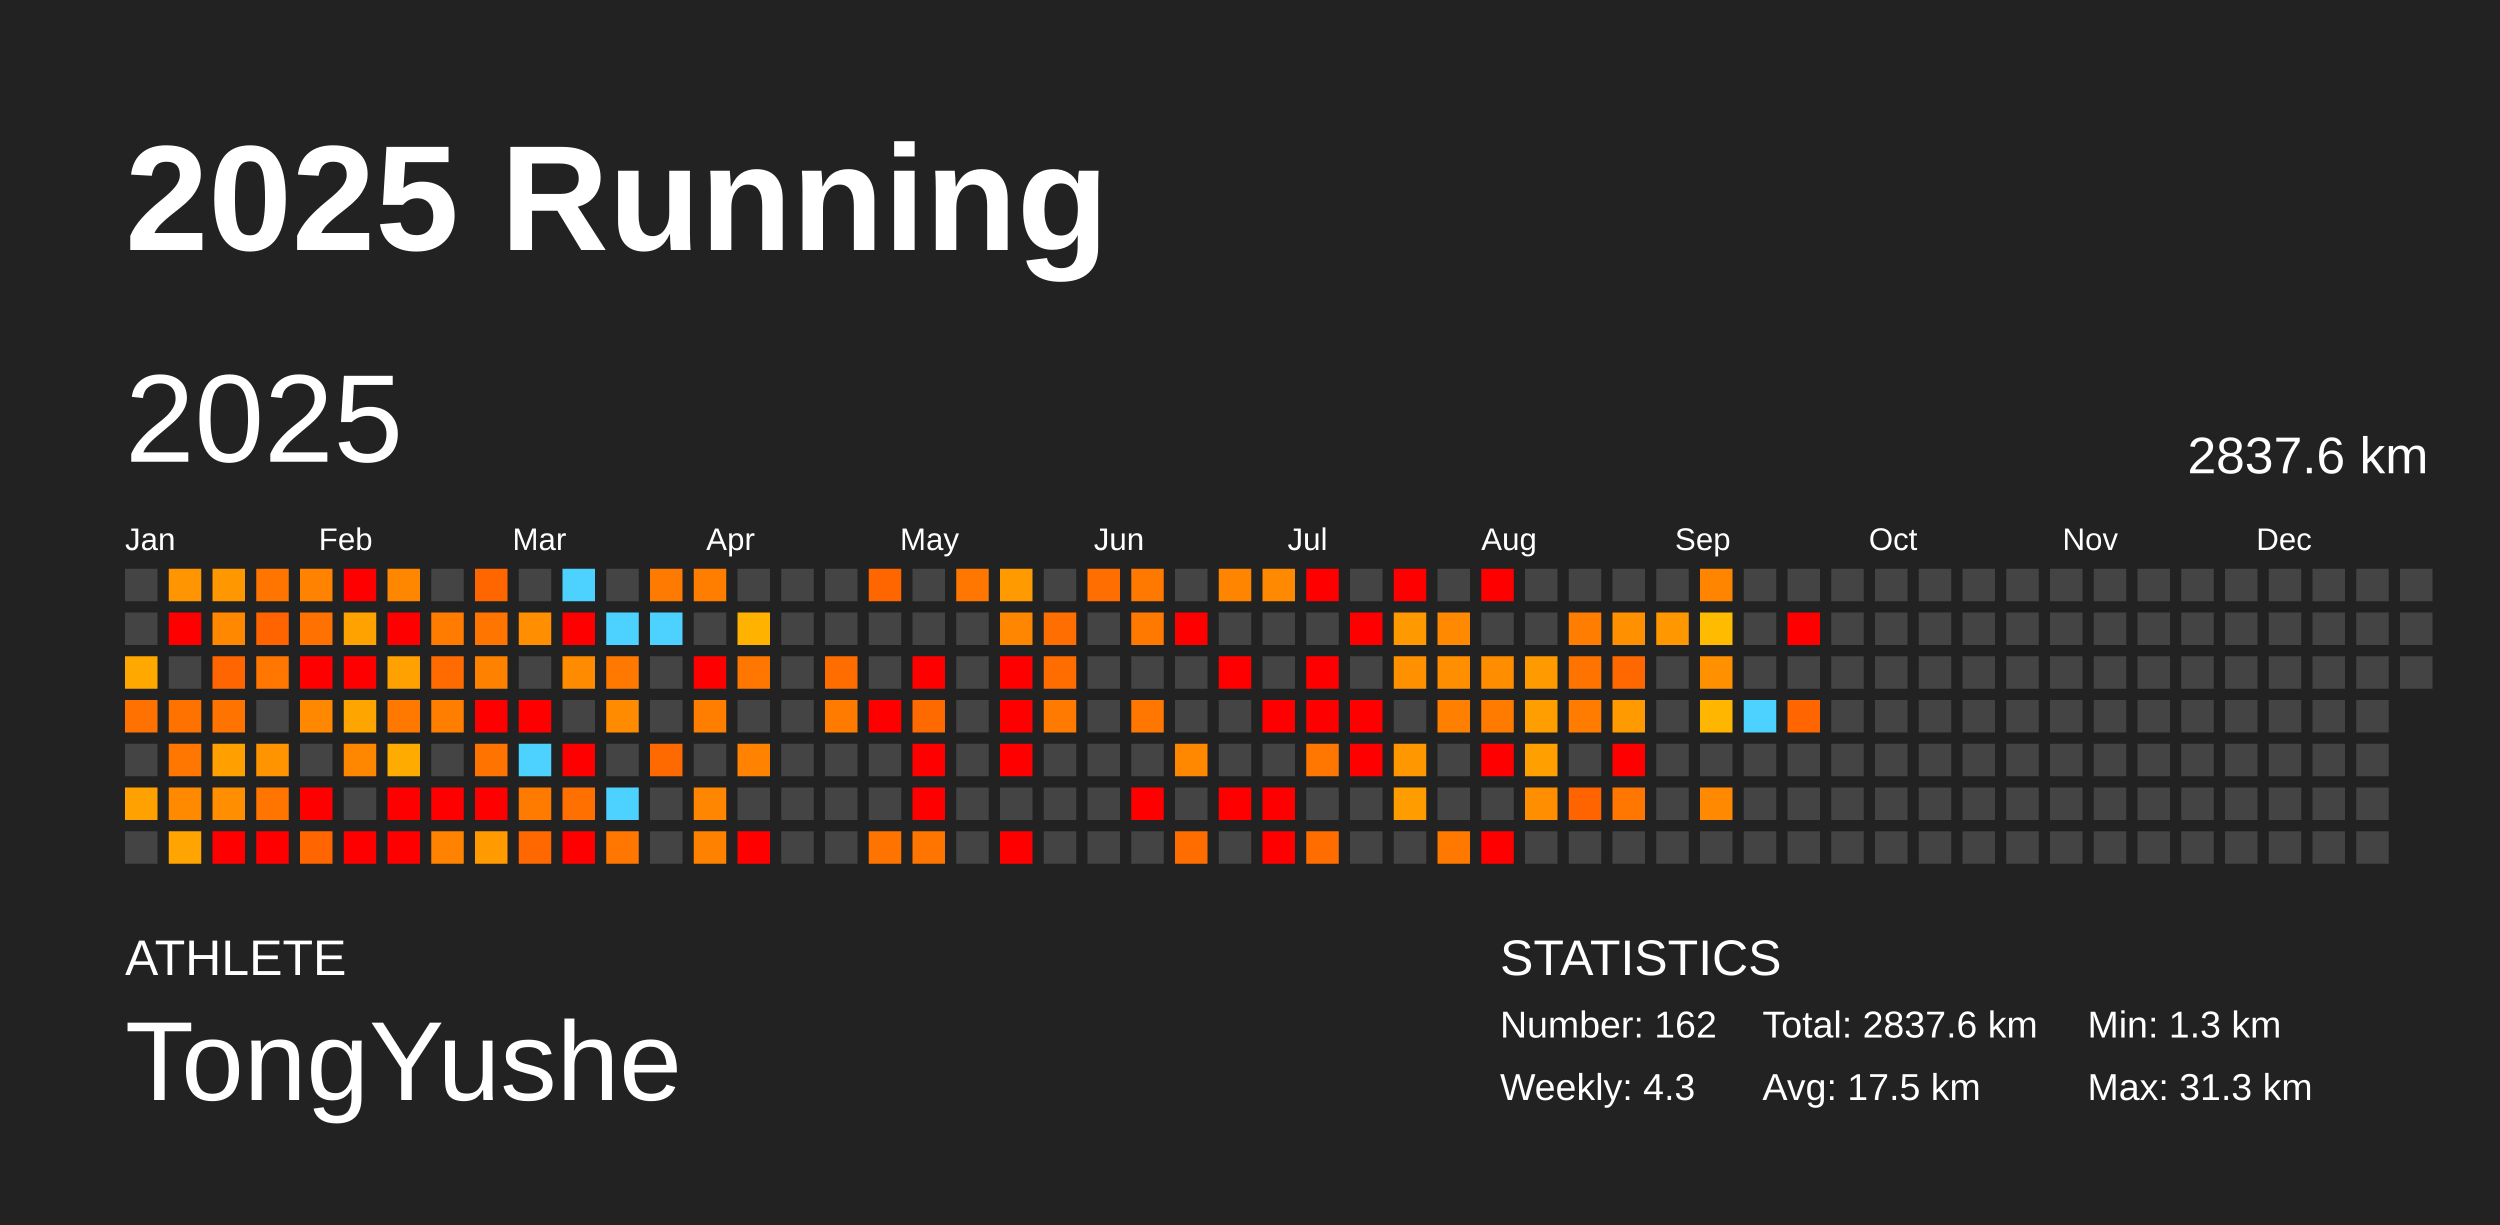
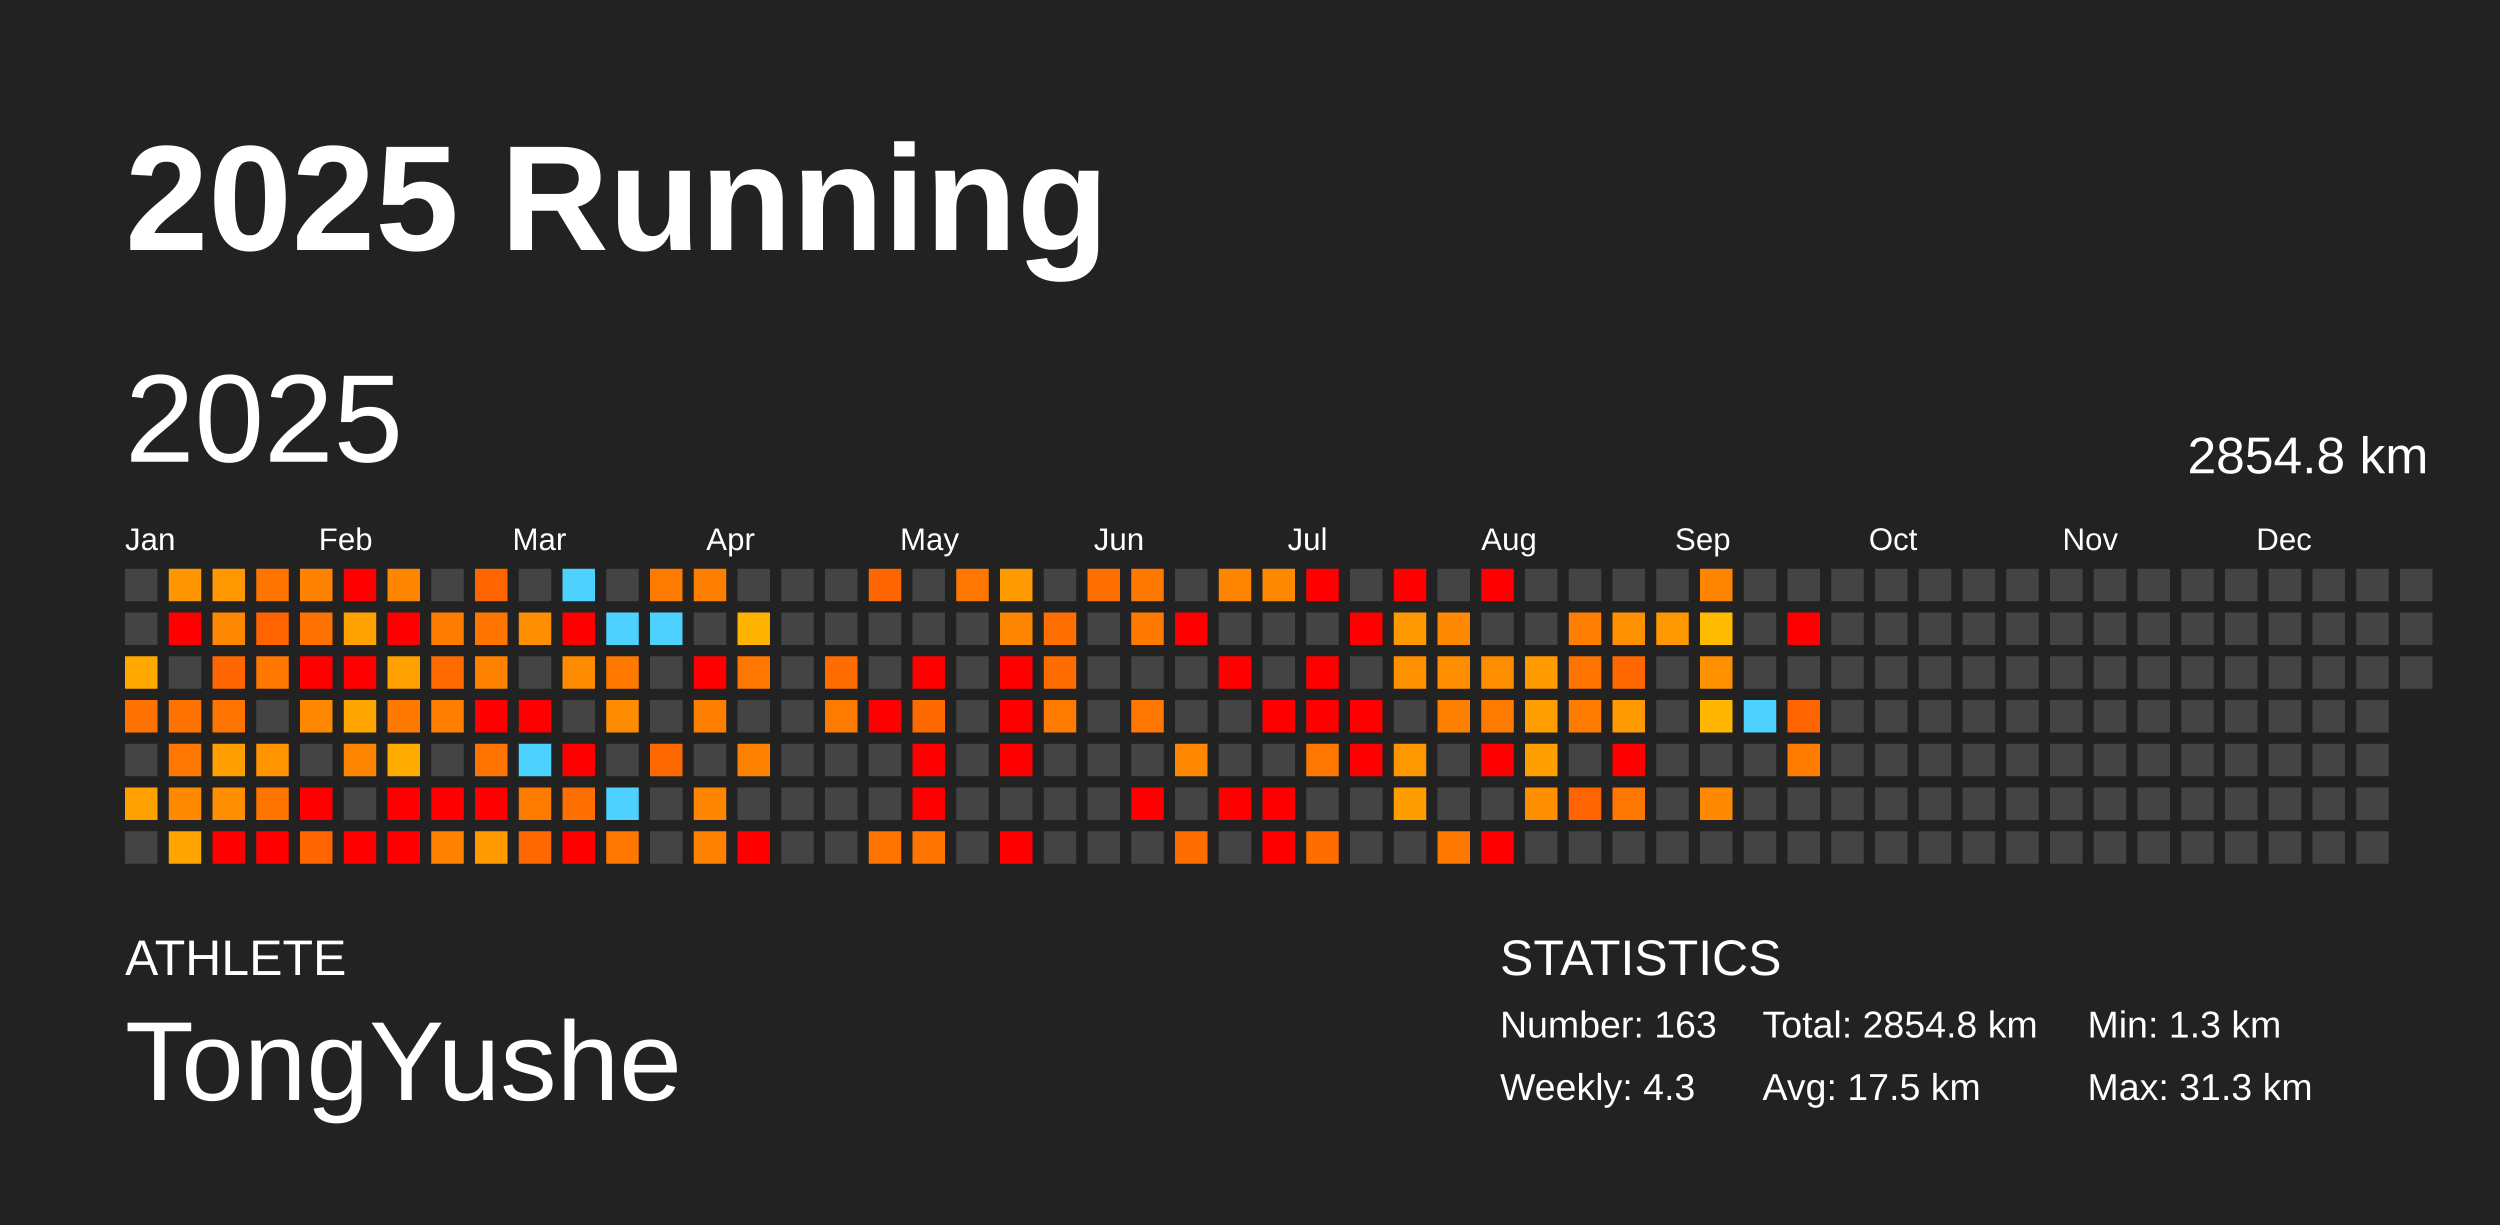
<svg xmlns="http://www.w3.org/2000/svg" baseProfile="full" height="98mm" version="1.1" viewBox="0,0,200,98" width="200mm">
  <defs />
  <rect fill="#222222" height="98" width="200" x="0" y="0" />
  <text fill="#FFFFFF" style="font-size:12px; font-family:Arial; font-weight:bold;" x="10" y="20">2025 Running</text>
  <text fill="#FFFFFF" style="font-size:4px; font-family:Arial" x="10" y="78">ATHLETE</text>
  <text fill="#FFFFFF" style="font-size:9px; font-family:Arial" x="10" y="88">TongYushe</text>
  <text fill="#FFFFFF" style="font-size:4px; font-family:Arial" x="120" y="78">STATISTICS</text>
-   <text fill="#FFFFFF" style="font-size:3px; font-family:Arial" x="120" y="83">Number: 162</text>
+   <text fill="#FFFFFF" style="font-size:3px; font-family:Arial" x="120" y="83">Number: 163</text>
  <text fill="#FFFFFF" style="font-size:3px; font-family:Arial" x="120" y="88">Weekly: 4.3</text>
-   <text fill="#FFFFFF" style="font-size:3px; font-family:Arial" x="141" y="83">Total: 2837.6 km</text>
+   <text fill="#FFFFFF" style="font-size:3px; font-family:Arial" x="141" y="83">Total: 2854.8 km</text>
  <text fill="#FFFFFF" style="font-size:3px; font-family:Arial" x="141" y="88">Avg: 17.5 km</text>
  <text fill="#FFFFFF" style="font-size:3px; font-family:Arial" x="167" y="83">Min: 1.3 km</text>
  <text fill="#FFFFFF" style="font-size:3px; font-family:Arial" x="167" y="88">Max: 31.3 km</text>
  <text dominant-baseline="hanging" fill="#FFFFFF" style="font-size:10.0px; font-family:Arial;" x="10" y="30">2025</text>
-   <text dominant-baseline="hanging" fill="#FFFFFF" style="font-size:4.125px; font-family:Arial;" x="175" y="35">2837.6 km</text>
+   <text dominant-baseline="hanging" fill="#FFFFFF" style="font-size:4.125px; font-family:Arial;" x="175" y="35">2854.8 km</text>
  <text fill="#FFFFFF" style="font-size:2.5px; font-family:Arial" x="10.0" y="44">Jan</text>
  <text fill="#FFFFFF" style="font-size:2.5px; font-family:Arial" x="25.5" y="44">Feb</text>
  <text fill="#FFFFFF" style="font-size:2.5px; font-family:Arial" x="41.0" y="44">Mar</text>
  <text fill="#FFFFFF" style="font-size:2.5px; font-family:Arial" x="56.5" y="44">Apr</text>
  <text fill="#FFFFFF" style="font-size:2.5px; font-family:Arial" x="72.0" y="44">May</text>
  <text fill="#FFFFFF" style="font-size:2.5px; font-family:Arial" x="87.5" y="44">Jun</text>
  <text fill="#FFFFFF" style="font-size:2.5px; font-family:Arial" x="103.0" y="44">Jul</text>
  <text fill="#FFFFFF" style="font-size:2.5px; font-family:Arial" x="118.5" y="44">Aug</text>
  <text fill="#FFFFFF" style="font-size:2.5px; font-family:Arial" x="134.0" y="44">Sep</text>
  <text fill="#FFFFFF" style="font-size:2.5px; font-family:Arial" x="149.5" y="44">Oct</text>
  <text fill="#FFFFFF" style="font-size:2.5px; font-family:Arial" x="165.0" y="44">Nov</text>
  <text fill="#FFFFFF" style="font-size:2.5px; font-family:Arial" x="180.5" y="44">Dec</text>
  <rect fill="#444444" height="2.6" width="2.6" x="10.0" y="45.5" />
  <rect fill="#444444" height="2.6" width="2.6" x="10.0" y="49.0" />
  <rect fill="#ffa900" height="2.6" width="2.6" x="10.0" y="52.5" />
  <rect fill="#ff7100" height="2.6" width="2.6" x="10.0" y="56.0" />
  <rect fill="#444444" height="2.6" width="2.6" x="10.0" y="59.5" />
  <rect fill="#ffa100" height="2.6" width="2.6" x="10.0" y="63.0" />
  <rect fill="#444444" height="2.6" width="2.6" x="10.0" y="66.5" />
  <rect fill="#ff9500" height="2.6" width="2.6" x="13.5" y="45.5" />
  <rect fill="red" height="2.6" width="2.6" x="13.5" y="49.0" />
  <rect fill="#444444" height="2.6" width="2.6" x="13.5" y="52.5" />
  <rect fill="#ff7200" height="2.6" width="2.6" x="13.5" y="56.0" />
  <rect fill="#ff7600" height="2.6" width="2.6" x="13.5" y="59.5" />
  <rect fill="#ff8a00" height="2.6" width="2.6" x="13.5" y="63.0" />
  <rect fill="#ffa400" height="2.6" width="2.6" x="13.5" y="66.5" />
  <rect fill="#ff9700" height="2.6" width="2.6" x="17.0" y="45.5" />
  <rect fill="#ff8800" height="2.6" width="2.6" x="17.0" y="49.0" />
  <rect fill="#ff6500" height="2.6" width="2.6" x="17.0" y="52.5" />
  <rect fill="#ff7400" height="2.6" width="2.6" x="17.0" y="56.0" />
  <rect fill="#ffa000" height="2.6" width="2.6" x="17.0" y="59.5" />
  <rect fill="#ff8e00" height="2.6" width="2.6" x="17.0" y="63.0" />
  <rect fill="red" height="2.6" width="2.6" x="17.0" y="66.5" />
  <rect fill="#ff7500" height="2.6" width="2.6" x="20.5" y="45.5" />
  <rect fill="#ff6400" height="2.6" width="2.6" x="20.5" y="49.0" />
  <rect fill="#ff7600" height="2.6" width="2.6" x="20.5" y="52.5" />
  <rect fill="#444444" height="2.6" width="2.6" x="20.5" y="56.0" />
  <rect fill="#ff9300" height="2.6" width="2.6" x="20.5" y="59.5" />
  <rect fill="#ff7500" height="2.6" width="2.6" x="20.5" y="63.0" />
  <rect fill="red" height="2.6" width="2.6" x="20.5" y="66.5" />
  <rect fill="#ff8200" height="2.6" width="2.6" x="24.0" y="45.5" />
  <rect fill="#ff7100" height="2.6" width="2.6" x="24.0" y="49.0" />
  <rect fill="red" height="2.6" width="2.6" x="24.0" y="52.5" />
  <rect fill="#ff8800" height="2.6" width="2.6" x="24.0" y="56.0" />
  <rect fill="#444444" height="2.6" width="2.6" x="24.0" y="59.5" />
  <rect fill="red" height="2.6" width="2.6" x="24.0" y="63.0" />
  <rect fill="#ff6500" height="2.6" width="2.6" x="24.0" y="66.5" />
  <rect fill="red" height="2.6" width="2.6" x="27.5" y="45.5" />
  <rect fill="#ffa200" height="2.6" width="2.6" x="27.5" y="49.0" />
  <rect fill="red" height="2.6" width="2.6" x="27.5" y="52.5" />
  <rect fill="#ffa500" height="2.6" width="2.6" x="27.5" y="56.0" />
  <rect fill="#ff8700" height="2.6" width="2.6" x="27.5" y="59.5" />
  <rect fill="#444444" height="2.6" width="2.6" x="27.5" y="63.0" />
  <rect fill="red" height="2.6" width="2.6" x="27.5" y="66.5" />
  <rect fill="#ff8700" height="2.6" width="2.6" x="31.0" y="45.5" />
  <rect fill="red" height="2.6" width="2.6" x="31.0" y="49.0" />
  <rect fill="#ffa100" height="2.6" width="2.6" x="31.0" y="52.5" />
  <rect fill="#ff7900" height="2.6" width="2.6" x="31.0" y="56.0" />
  <rect fill="#ffab00" height="2.6" width="2.6" x="31.0" y="59.5" />
  <rect fill="red" height="2.6" width="2.6" x="31.0" y="63.0" />
  <rect fill="red" height="2.6" width="2.6" x="31.0" y="66.5" />
  <rect fill="#444444" height="2.6" width="2.6" x="34.5" y="45.5" />
  <rect fill="#ff7c00" height="2.6" width="2.6" x="34.5" y="49.0" />
  <rect fill="#ff6b00" height="2.6" width="2.6" x="34.5" y="52.5" />
  <rect fill="#ff7e00" height="2.6" width="2.6" x="34.5" y="56.0" />
  <rect fill="#444444" height="2.6" width="2.6" x="34.5" y="59.5" />
  <rect fill="red" height="2.6" width="2.6" x="34.5" y="63.0" />
  <rect fill="#ff8200" height="2.6" width="2.6" x="34.5" y="66.5" />
  <rect fill="#ff6600" height="2.6" width="2.6" x="38.0" y="45.5" />
  <rect fill="#ff7500" height="2.6" width="2.6" x="38.0" y="49.0" />
  <rect fill="#ff8100" height="2.6" width="2.6" x="38.0" y="52.5" />
  <rect fill="red" height="2.6" width="2.6" x="38.0" y="56.0" />
  <rect fill="#ff7300" height="2.6" width="2.6" x="38.0" y="59.5" />
  <rect fill="red" height="2.6" width="2.6" x="38.0" y="63.0" />
  <rect fill="#ff9b00" height="2.6" width="2.6" x="38.0" y="66.5" />
  <rect fill="#444444" height="2.6" width="2.6" x="41.5" y="45.5" />
  <rect fill="#ff8f00" height="2.6" width="2.6" x="41.5" y="49.0" />
  <rect fill="#444444" height="2.6" width="2.6" x="41.5" y="52.5" />
  <rect fill="red" height="2.6" width="2.6" x="41.5" y="56.0" />
  <rect fill="#4dd2ff" height="2.6" width="2.6" x="41.5" y="59.5" />
  <rect fill="#ff7b00" height="2.6" width="2.6" x="41.5" y="63.0" />
  <rect fill="#ff6800" height="2.6" width="2.6" x="41.5" y="66.5" />
  <rect fill="#4dd2ff" height="2.6" width="2.6" x="45.0" y="45.5" />
  <rect fill="red" height="2.6" width="2.6" x="45.0" y="49.0" />
  <rect fill="#ff8b00" height="2.6" width="2.6" x="45.0" y="52.5" />
  <rect fill="#444444" height="2.6" width="2.6" x="45.0" y="56.0" />
  <rect fill="red" height="2.6" width="2.6" x="45.0" y="59.5" />
  <rect fill="#ff7000" height="2.6" width="2.6" x="45.0" y="63.0" />
  <rect fill="red" height="2.6" width="2.6" x="45.0" y="66.5" />
  <rect fill="#444444" height="2.6" width="2.6" x="48.5" y="45.5" />
  <rect fill="#4dd2ff" height="2.6" width="2.6" x="48.5" y="49.0" />
  <rect fill="#ff7900" height="2.6" width="2.6" x="48.5" y="52.5" />
  <rect fill="#ff8b00" height="2.6" width="2.6" x="48.5" y="56.0" />
  <rect fill="#444444" height="2.6" width="2.6" x="48.5" y="59.5" />
  <rect fill="#4dd2ff" height="2.6" width="2.6" x="48.5" y="63.0" />
  <rect fill="#ff7600" height="2.6" width="2.6" x="48.5" y="66.5" />
  <rect fill="#ff7a00" height="2.6" width="2.6" x="52.0" y="45.5" />
  <rect fill="#4dd2ff" height="2.6" width="2.6" x="52.0" y="49.0" />
  <rect fill="#444444" height="2.6" width="2.6" x="52.0" y="52.5" />
  <rect fill="#444444" height="2.6" width="2.6" x="52.0" y="56.0" />
  <rect fill="#ff6a00" height="2.6" width="2.6" x="52.0" y="59.5" />
  <rect fill="#444444" height="2.6" width="2.6" x="52.0" y="63.0" />
  <rect fill="#444444" height="2.6" width="2.6" x="52.0" y="66.5" />
  <rect fill="#ff7e00" height="2.6" width="2.6" x="55.5" y="45.5" />
  <rect fill="#444444" height="2.6" width="2.6" x="55.5" y="49.0" />
  <rect fill="red" height="2.6" width="2.6" x="55.5" y="52.5" />
  <rect fill="#ff7e00" height="2.6" width="2.6" x="55.5" y="56.0" />
  <rect fill="#444444" height="2.6" width="2.6" x="55.5" y="59.5" />
  <rect fill="#ff8600" height="2.6" width="2.6" x="55.5" y="63.0" />
  <rect fill="#ff8100" height="2.6" width="2.6" x="55.5" y="66.5" />
  <rect fill="#444444" height="2.6" width="2.6" x="59.0" y="45.5" />
  <rect fill="#ffb200" height="2.6" width="2.6" x="59.0" y="49.0" />
  <rect fill="#ff7700" height="2.6" width="2.6" x="59.0" y="52.5" />
  <rect fill="#444444" height="2.6" width="2.6" x="59.0" y="56.0" />
  <rect fill="#ff8300" height="2.6" width="2.6" x="59.0" y="59.5" />
  <rect fill="#444444" height="2.6" width="2.6" x="59.0" y="63.0" />
  <rect fill="red" height="2.6" width="2.6" x="59.0" y="66.5" />
  <rect fill="#444444" height="2.6" width="2.6" x="62.5" y="45.5" />
  <rect fill="#444444" height="2.6" width="2.6" x="62.5" y="49.0" />
  <rect fill="#444444" height="2.6" width="2.6" x="62.5" y="52.5" />
  <rect fill="#444444" height="2.6" width="2.6" x="62.5" y="56.0" />
  <rect fill="#444444" height="2.6" width="2.6" x="62.5" y="59.5" />
  <rect fill="#444444" height="2.6" width="2.6" x="62.5" y="63.0" />
  <rect fill="#444444" height="2.6" width="2.6" x="62.5" y="66.5" />
  <rect fill="#444444" height="2.6" width="2.6" x="66.0" y="45.5" />
  <rect fill="#444444" height="2.6" width="2.6" x="66.0" y="49.0" />
  <rect fill="#ff6c00" height="2.6" width="2.6" x="66.0" y="52.5" />
  <rect fill="#ff7b00" height="2.6" width="2.6" x="66.0" y="56.0" />
  <rect fill="#444444" height="2.6" width="2.6" x="66.0" y="59.5" />
  <rect fill="#444444" height="2.6" width="2.6" x="66.0" y="63.0" />
  <rect fill="#444444" height="2.6" width="2.6" x="66.0" y="66.5" />
  <rect fill="#ff6600" height="2.6" width="2.6" x="69.5" y="45.5" />
  <rect fill="#444444" height="2.6" width="2.6" x="69.5" y="49.0" />
  <rect fill="#444444" height="2.6" width="2.6" x="69.5" y="52.5" />
  <rect fill="red" height="2.6" width="2.6" x="69.5" y="56.0" />
  <rect fill="#444444" height="2.6" width="2.6" x="69.5" y="59.5" />
  <rect fill="#444444" height="2.6" width="2.6" x="69.5" y="63.0" />
  <rect fill="#ff7300" height="2.6" width="2.6" x="69.5" y="66.5" />
  <rect fill="#444444" height="2.6" width="2.6" x="73.0" y="45.5" />
  <rect fill="#444444" height="2.6" width="2.6" x="73.0" y="49.0" />
  <rect fill="red" height="2.6" width="2.6" x="73.0" y="52.5" />
  <rect fill="#ff6a00" height="2.6" width="2.6" x="73.0" y="56.0" />
  <rect fill="red" height="2.6" width="2.6" x="73.0" y="59.5" />
  <rect fill="red" height="2.6" width="2.6" x="73.0" y="63.0" />
  <rect fill="#ff7500" height="2.6" width="2.6" x="73.0" y="66.5" />
  <rect fill="#ff7600" height="2.6" width="2.6" x="76.5" y="45.5" />
  <rect fill="#444444" height="2.6" width="2.6" x="76.5" y="49.0" />
  <rect fill="#444444" height="2.6" width="2.6" x="76.5" y="52.5" />
  <rect fill="#444444" height="2.6" width="2.6" x="76.5" y="56.0" />
  <rect fill="#444444" height="2.6" width="2.6" x="76.5" y="59.5" />
  <rect fill="#444444" height="2.6" width="2.6" x="76.5" y="63.0" />
  <rect fill="#444444" height="2.6" width="2.6" x="76.5" y="66.5" />
  <rect fill="#ff9b00" height="2.6" width="2.6" x="80.0" y="45.5" />
  <rect fill="#ff8600" height="2.6" width="2.6" x="80.0" y="49.0" />
  <rect fill="red" height="2.6" width="2.6" x="80.0" y="52.5" />
  <rect fill="red" height="2.6" width="2.6" x="80.0" y="56.0" />
  <rect fill="red" height="2.6" width="2.6" x="80.0" y="59.5" />
  <rect fill="#444444" height="2.6" width="2.6" x="80.0" y="63.0" />
  <rect fill="red" height="2.6" width="2.6" x="80.0" y="66.5" />
  <rect fill="#444444" height="2.6" width="2.6" x="83.5" y="45.5" />
  <rect fill="#ff6e00" height="2.6" width="2.6" x="83.5" y="49.0" />
  <rect fill="#ff6c00" height="2.6" width="2.6" x="83.5" y="52.5" />
  <rect fill="#ff7a00" height="2.6" width="2.6" x="83.5" y="56.0" />
  <rect fill="#444444" height="2.6" width="2.6" x="83.5" y="59.5" />
  <rect fill="#444444" height="2.6" width="2.6" x="83.5" y="63.0" />
  <rect fill="#444444" height="2.6" width="2.6" x="83.5" y="66.5" />
  <rect fill="#ff6e00" height="2.6" width="2.6" x="87.0" y="45.5" />
  <rect fill="#444444" height="2.6" width="2.6" x="87.0" y="49.0" />
  <rect fill="#444444" height="2.6" width="2.6" x="87.0" y="52.5" />
  <rect fill="#444444" height="2.6" width="2.6" x="87.0" y="56.0" />
  <rect fill="#444444" height="2.6" width="2.6" x="87.0" y="59.5" />
  <rect fill="#444444" height="2.6" width="2.6" x="87.0" y="63.0" />
  <rect fill="#444444" height="2.6" width="2.6" x="87.0" y="66.5" />
  <rect fill="#ff7800" height="2.6" width="2.6" x="90.5" y="45.5" />
  <rect fill="#ff7900" height="2.6" width="2.6" x="90.5" y="49.0" />
  <rect fill="#444444" height="2.6" width="2.6" x="90.5" y="52.5" />
  <rect fill="#ff7700" height="2.6" width="2.6" x="90.5" y="56.0" />
  <rect fill="#444444" height="2.6" width="2.6" x="90.5" y="59.5" />
  <rect fill="red" height="2.6" width="2.6" x="90.5" y="63.0" />
  <rect fill="#444444" height="2.6" width="2.6" x="90.5" y="66.5" />
  <rect fill="#444444" height="2.6" width="2.6" x="94.0" y="45.5" />
  <rect fill="red" height="2.6" width="2.6" x="94.0" y="49.0" />
  <rect fill="#444444" height="2.6" width="2.6" x="94.0" y="52.5" />
  <rect fill="#444444" height="2.6" width="2.6" x="94.0" y="56.0" />
  <rect fill="#ff8800" height="2.6" width="2.6" x="94.0" y="59.5" />
  <rect fill="#444444" height="2.6" width="2.6" x="94.0" y="63.0" />
  <rect fill="#ff6d00" height="2.6" width="2.6" x="94.0" y="66.5" />
  <rect fill="#ff8500" height="2.6" width="2.6" x="97.5" y="45.5" />
  <rect fill="#444444" height="2.6" width="2.6" x="97.5" y="49.0" />
  <rect fill="red" height="2.6" width="2.6" x="97.5" y="52.5" />
  <rect fill="#444444" height="2.6" width="2.6" x="97.5" y="56.0" />
  <rect fill="#444444" height="2.6" width="2.6" x="97.5" y="59.5" />
  <rect fill="red" height="2.6" width="2.6" x="97.5" y="63.0" />
  <rect fill="#444444" height="2.6" width="2.6" x="97.5" y="66.5" />
  <rect fill="#ff8900" height="2.6" width="2.6" x="101.0" y="45.5" />
  <rect fill="#444444" height="2.6" width="2.6" x="101.0" y="49.0" />
  <rect fill="#444444" height="2.6" width="2.6" x="101.0" y="52.5" />
  <rect fill="red" height="2.6" width="2.6" x="101.0" y="56.0" />
  <rect fill="#444444" height="2.6" width="2.6" x="101.0" y="59.5" />
  <rect fill="red" height="2.6" width="2.6" x="101.0" y="63.0" />
  <rect fill="red" height="2.6" width="2.6" x="101.0" y="66.5" />
  <rect fill="red" height="2.6" width="2.6" x="104.5" y="45.5" />
  <rect fill="#444444" height="2.6" width="2.6" x="104.5" y="49.0" />
  <rect fill="red" height="2.6" width="2.6" x="104.5" y="52.5" />
  <rect fill="red" height="2.6" width="2.6" x="104.5" y="56.0" />
  <rect fill="#ff7600" height="2.6" width="2.6" x="104.5" y="59.5" />
  <rect fill="#444444" height="2.6" width="2.6" x="104.5" y="63.0" />
  <rect fill="#ff6d00" height="2.6" width="2.6" x="104.5" y="66.5" />
  <rect fill="#444444" height="2.6" width="2.6" x="108.0" y="45.5" />
  <rect fill="red" height="2.6" width="2.6" x="108.0" y="49.0" />
  <rect fill="#444444" height="2.6" width="2.6" x="108.0" y="52.5" />
  <rect fill="red" height="2.6" width="2.6" x="108.0" y="56.0" />
  <rect fill="red" height="2.6" width="2.6" x="108.0" y="59.5" />
  <rect fill="#444444" height="2.6" width="2.6" x="108.0" y="63.0" />
  <rect fill="#444444" height="2.6" width="2.6" x="108.0" y="66.5" />
  <rect fill="red" height="2.6" width="2.6" x="111.5" y="45.5" />
  <rect fill="#ff9900" height="2.6" width="2.6" x="111.5" y="49.0" />
  <rect fill="#ff9000" height="2.6" width="2.6" x="111.5" y="52.5" />
  <rect fill="#444444" height="2.6" width="2.6" x="111.5" y="56.0" />
  <rect fill="#ff9800" height="2.6" width="2.6" x="111.5" y="59.5" />
  <rect fill="#ff9d00" height="2.6" width="2.6" x="111.5" y="63.0" />
  <rect fill="#444444" height="2.6" width="2.6" x="111.5" y="66.5" />
  <rect fill="#444444" height="2.6" width="2.6" x="115.0" y="45.5" />
  <rect fill="#ff8900" height="2.6" width="2.6" x="115.0" y="49.0" />
  <rect fill="#ff8f00" height="2.6" width="2.6" x="115.0" y="52.5" />
  <rect fill="#ff7f00" height="2.6" width="2.6" x="115.0" y="56.0" />
  <rect fill="#444444" height="2.6" width="2.6" x="115.0" y="59.5" />
  <rect fill="#444444" height="2.6" width="2.6" x="115.0" y="63.0" />
  <rect fill="#ff7800" height="2.6" width="2.6" x="115.0" y="66.5" />
  <rect fill="red" height="2.6" width="2.6" x="118.5" y="45.5" />
  <rect fill="#444444" height="2.6" width="2.6" x="118.5" y="49.0" />
  <rect fill="#ff8d00" height="2.6" width="2.6" x="118.5" y="52.5" />
  <rect fill="#ff7b00" height="2.6" width="2.6" x="118.5" y="56.0" />
  <rect fill="red" height="2.6" width="2.6" x="118.5" y="59.5" />
  <rect fill="#444444" height="2.6" width="2.6" x="118.5" y="63.0" />
  <rect fill="red" height="2.6" width="2.6" x="118.5" y="66.5" />
  <rect fill="#444444" height="2.6" width="2.6" x="122.0" y="45.5" />
  <rect fill="#444444" height="2.6" width="2.6" x="122.0" y="49.0" />
  <rect fill="#ff9a00" height="2.6" width="2.6" x="122.0" y="52.5" />
  <rect fill="#ff9e00" height="2.6" width="2.6" x="122.0" y="56.0" />
  <rect fill="#ffa000" height="2.6" width="2.6" x="122.0" y="59.5" />
  <rect fill="#ff8e00" height="2.6" width="2.6" x="122.0" y="63.0" />
  <rect fill="#444444" height="2.6" width="2.6" x="122.0" y="66.5" />
  <rect fill="#444444" height="2.6" width="2.6" x="125.5" y="45.5" />
  <rect fill="#ff7d00" height="2.6" width="2.6" x="125.5" y="49.0" />
  <rect fill="#ff7300" height="2.6" width="2.6" x="125.5" y="52.5" />
  <rect fill="#ff7c00" height="2.6" width="2.6" x="125.5" y="56.0" />
  <rect fill="#444444" height="2.6" width="2.6" x="125.5" y="59.5" />
  <rect fill="#ff6400" height="2.6" width="2.6" x="125.5" y="63.0" />
  <rect fill="#444444" height="2.6" width="2.6" x="125.5" y="66.5" />
  <rect fill="#444444" height="2.6" width="2.6" x="129.0" y="45.5" />
  <rect fill="#ff9100" height="2.6" width="2.6" x="129.0" y="49.0" />
  <rect fill="#ff6800" height="2.6" width="2.6" x="129.0" y="52.5" />
  <rect fill="#ff9b00" height="2.6" width="2.6" x="129.0" y="56.0" />
  <rect fill="red" height="2.6" width="2.6" x="129.0" y="59.5" />
  <rect fill="#ff7700" height="2.6" width="2.6" x="129.0" y="63.0" />
  <rect fill="#444444" height="2.6" width="2.6" x="129.0" y="66.5" />
  <rect fill="#444444" height="2.6" width="2.6" x="132.5" y="45.5" />
  <rect fill="#ff9700" height="2.6" width="2.6" x="132.5" y="49.0" />
  <rect fill="#444444" height="2.6" width="2.6" x="132.5" y="52.5" />
  <rect fill="#444444" height="2.6" width="2.6" x="132.5" y="56.0" />
  <rect fill="#444444" height="2.6" width="2.6" x="132.5" y="59.5" />
  <rect fill="#444444" height="2.6" width="2.6" x="132.5" y="63.0" />
  <rect fill="#444444" height="2.6" width="2.6" x="132.5" y="66.5" />
  <rect fill="#ff8500" height="2.6" width="2.6" x="136.0" y="45.5" />
  <rect fill="#ffbb00" height="2.6" width="2.6" x="136.0" y="49.0" />
  <rect fill="#ff9000" height="2.6" width="2.6" x="136.0" y="52.5" />
  <rect fill="#ffb600" height="2.6" width="2.6" x="136.0" y="56.0" />
  <rect fill="#444444" height="2.6" width="2.6" x="136.0" y="59.5" />
  <rect fill="#ff8900" height="2.6" width="2.6" x="136.0" y="63.0" />
  <rect fill="#444444" height="2.6" width="2.6" x="136.0" y="66.5" />
  <rect fill="#444444" height="2.6" width="2.6" x="139.5" y="45.5" />
  <rect fill="#444444" height="2.6" width="2.6" x="139.5" y="49.0" />
  <rect fill="#444444" height="2.6" width="2.6" x="139.5" y="52.5" />
  <rect fill="#4dd2ff" height="2.6" width="2.6" x="139.5" y="56.0" />
  <rect fill="#444444" height="2.6" width="2.6" x="139.5" y="59.5" />
  <rect fill="#444444" height="2.6" width="2.6" x="139.5" y="63.0" />
  <rect fill="#444444" height="2.6" width="2.6" x="139.5" y="66.5" />
  <rect fill="#444444" height="2.6" width="2.6" x="143.0" y="45.5" />
  <rect fill="red" height="2.6" width="2.6" x="143.0" y="49.0" />
  <rect fill="#444444" height="2.6" width="2.6" x="143.0" y="52.5" />
  <rect fill="#ff6500" height="2.6" width="2.6" x="143.0" y="56.0" />
-   <rect fill="#444444" height="2.6" width="2.6" x="143.0" y="59.5" />
+   <rect fill="#ff7c00" height="2.6" width="2.6" x="143.0" y="59.5" />
  <rect fill="#444444" height="2.6" width="2.6" x="143.0" y="63.0" />
  <rect fill="#444444" height="2.6" width="2.6" x="143.0" y="66.5" />
  <rect fill="#444444" height="2.6" width="2.6" x="146.5" y="45.5" />
  <rect fill="#444444" height="2.6" width="2.6" x="146.5" y="49.0" />
  <rect fill="#444444" height="2.6" width="2.6" x="146.5" y="52.5" />
  <rect fill="#444444" height="2.6" width="2.6" x="146.5" y="56.0" />
  <rect fill="#444444" height="2.6" width="2.6" x="146.5" y="59.5" />
  <rect fill="#444444" height="2.6" width="2.6" x="146.5" y="63.0" />
  <rect fill="#444444" height="2.6" width="2.6" x="146.5" y="66.5" />
  <rect fill="#444444" height="2.6" width="2.6" x="150.0" y="45.5" />
  <rect fill="#444444" height="2.6" width="2.6" x="150.0" y="49.0" />
  <rect fill="#444444" height="2.6" width="2.6" x="150.0" y="52.5" />
  <rect fill="#444444" height="2.6" width="2.6" x="150.0" y="56.0" />
  <rect fill="#444444" height="2.6" width="2.6" x="150.0" y="59.5" />
  <rect fill="#444444" height="2.6" width="2.6" x="150.0" y="63.0" />
  <rect fill="#444444" height="2.6" width="2.6" x="150.0" y="66.5" />
  <rect fill="#444444" height="2.6" width="2.6" x="153.5" y="45.5" />
  <rect fill="#444444" height="2.6" width="2.6" x="153.5" y="49.0" />
  <rect fill="#444444" height="2.6" width="2.6" x="153.5" y="52.5" />
  <rect fill="#444444" height="2.6" width="2.6" x="153.5" y="56.0" />
  <rect fill="#444444" height="2.6" width="2.6" x="153.5" y="59.5" />
  <rect fill="#444444" height="2.6" width="2.6" x="153.5" y="63.0" />
  <rect fill="#444444" height="2.6" width="2.6" x="153.5" y="66.5" />
  <rect fill="#444444" height="2.6" width="2.6" x="157.0" y="45.5" />
  <rect fill="#444444" height="2.6" width="2.6" x="157.0" y="49.0" />
  <rect fill="#444444" height="2.6" width="2.6" x="157.0" y="52.5" />
  <rect fill="#444444" height="2.6" width="2.6" x="157.0" y="56.0" />
  <rect fill="#444444" height="2.6" width="2.6" x="157.0" y="59.5" />
  <rect fill="#444444" height="2.6" width="2.6" x="157.0" y="63.0" />
  <rect fill="#444444" height="2.6" width="2.6" x="157.0" y="66.5" />
  <rect fill="#444444" height="2.6" width="2.6" x="160.5" y="45.5" />
  <rect fill="#444444" height="2.6" width="2.6" x="160.5" y="49.0" />
  <rect fill="#444444" height="2.6" width="2.6" x="160.5" y="52.5" />
  <rect fill="#444444" height="2.6" width="2.6" x="160.5" y="56.0" />
  <rect fill="#444444" height="2.6" width="2.6" x="160.5" y="59.5" />
  <rect fill="#444444" height="2.6" width="2.6" x="160.5" y="63.0" />
  <rect fill="#444444" height="2.6" width="2.6" x="160.5" y="66.5" />
  <rect fill="#444444" height="2.6" width="2.6" x="164.0" y="45.5" />
  <rect fill="#444444" height="2.6" width="2.6" x="164.0" y="49.0" />
  <rect fill="#444444" height="2.6" width="2.6" x="164.0" y="52.5" />
  <rect fill="#444444" height="2.6" width="2.6" x="164.0" y="56.0" />
  <rect fill="#444444" height="2.6" width="2.6" x="164.0" y="59.5" />
  <rect fill="#444444" height="2.6" width="2.6" x="164.0" y="63.0" />
  <rect fill="#444444" height="2.6" width="2.6" x="164.0" y="66.5" />
  <rect fill="#444444" height="2.6" width="2.6" x="167.5" y="45.5" />
  <rect fill="#444444" height="2.6" width="2.6" x="167.5" y="49.0" />
  <rect fill="#444444" height="2.6" width="2.6" x="167.5" y="52.5" />
  <rect fill="#444444" height="2.6" width="2.6" x="167.5" y="56.0" />
  <rect fill="#444444" height="2.6" width="2.6" x="167.5" y="59.5" />
  <rect fill="#444444" height="2.6" width="2.6" x="167.5" y="63.0" />
  <rect fill="#444444" height="2.6" width="2.6" x="167.5" y="66.5" />
  <rect fill="#444444" height="2.6" width="2.6" x="171.0" y="45.5" />
  <rect fill="#444444" height="2.6" width="2.6" x="171.0" y="49.0" />
  <rect fill="#444444" height="2.6" width="2.6" x="171.0" y="52.5" />
  <rect fill="#444444" height="2.6" width="2.6" x="171.0" y="56.0" />
  <rect fill="#444444" height="2.6" width="2.6" x="171.0" y="59.5" />
  <rect fill="#444444" height="2.6" width="2.6" x="171.0" y="63.0" />
  <rect fill="#444444" height="2.6" width="2.6" x="171.0" y="66.5" />
  <rect fill="#444444" height="2.6" width="2.6" x="174.5" y="45.5" />
  <rect fill="#444444" height="2.6" width="2.6" x="174.5" y="49.0" />
  <rect fill="#444444" height="2.6" width="2.6" x="174.5" y="52.5" />
  <rect fill="#444444" height="2.6" width="2.6" x="174.5" y="56.0" />
  <rect fill="#444444" height="2.6" width="2.6" x="174.5" y="59.5" />
  <rect fill="#444444" height="2.6" width="2.6" x="174.5" y="63.0" />
  <rect fill="#444444" height="2.6" width="2.6" x="174.5" y="66.5" />
  <rect fill="#444444" height="2.6" width="2.6" x="178.0" y="45.5" />
  <rect fill="#444444" height="2.6" width="2.6" x="178.0" y="49.0" />
  <rect fill="#444444" height="2.6" width="2.6" x="178.0" y="52.5" />
  <rect fill="#444444" height="2.6" width="2.6" x="178.0" y="56.0" />
  <rect fill="#444444" height="2.6" width="2.6" x="178.0" y="59.5" />
  <rect fill="#444444" height="2.6" width="2.6" x="178.0" y="63.0" />
  <rect fill="#444444" height="2.6" width="2.6" x="178.0" y="66.5" />
  <rect fill="#444444" height="2.6" width="2.6" x="181.5" y="45.5" />
  <rect fill="#444444" height="2.6" width="2.6" x="181.5" y="49.0" />
  <rect fill="#444444" height="2.6" width="2.6" x="181.5" y="52.5" />
  <rect fill="#444444" height="2.6" width="2.6" x="181.5" y="56.0" />
  <rect fill="#444444" height="2.6" width="2.6" x="181.5" y="59.5" />
  <rect fill="#444444" height="2.6" width="2.6" x="181.5" y="63.0" />
  <rect fill="#444444" height="2.6" width="2.6" x="181.5" y="66.5" />
  <rect fill="#444444" height="2.6" width="2.6" x="185.0" y="45.5" />
  <rect fill="#444444" height="2.6" width="2.6" x="185.0" y="49.0" />
  <rect fill="#444444" height="2.6" width="2.6" x="185.0" y="52.5" />
  <rect fill="#444444" height="2.6" width="2.6" x="185.0" y="56.0" />
  <rect fill="#444444" height="2.6" width="2.6" x="185.0" y="59.5" />
  <rect fill="#444444" height="2.6" width="2.6" x="185.0" y="63.0" />
  <rect fill="#444444" height="2.6" width="2.6" x="185.0" y="66.5" />
  <rect fill="#444444" height="2.6" width="2.6" x="188.5" y="45.5" />
  <rect fill="#444444" height="2.6" width="2.6" x="188.5" y="49.0" />
  <rect fill="#444444" height="2.6" width="2.6" x="188.5" y="52.5" />
  <rect fill="#444444" height="2.6" width="2.6" x="188.5" y="56.0" />
  <rect fill="#444444" height="2.6" width="2.6" x="188.5" y="59.5" />
  <rect fill="#444444" height="2.6" width="2.6" x="188.5" y="63.0" />
  <rect fill="#444444" height="2.6" width="2.6" x="188.5" y="66.5" />
  <rect fill="#444444" height="2.6" width="2.6" x="192.0" y="45.5" />
  <rect fill="#444444" height="2.6" width="2.6" x="192.0" y="49.0" />
  <rect fill="#444444" height="2.6" width="2.6" x="192.0" y="52.5" />
</svg>
